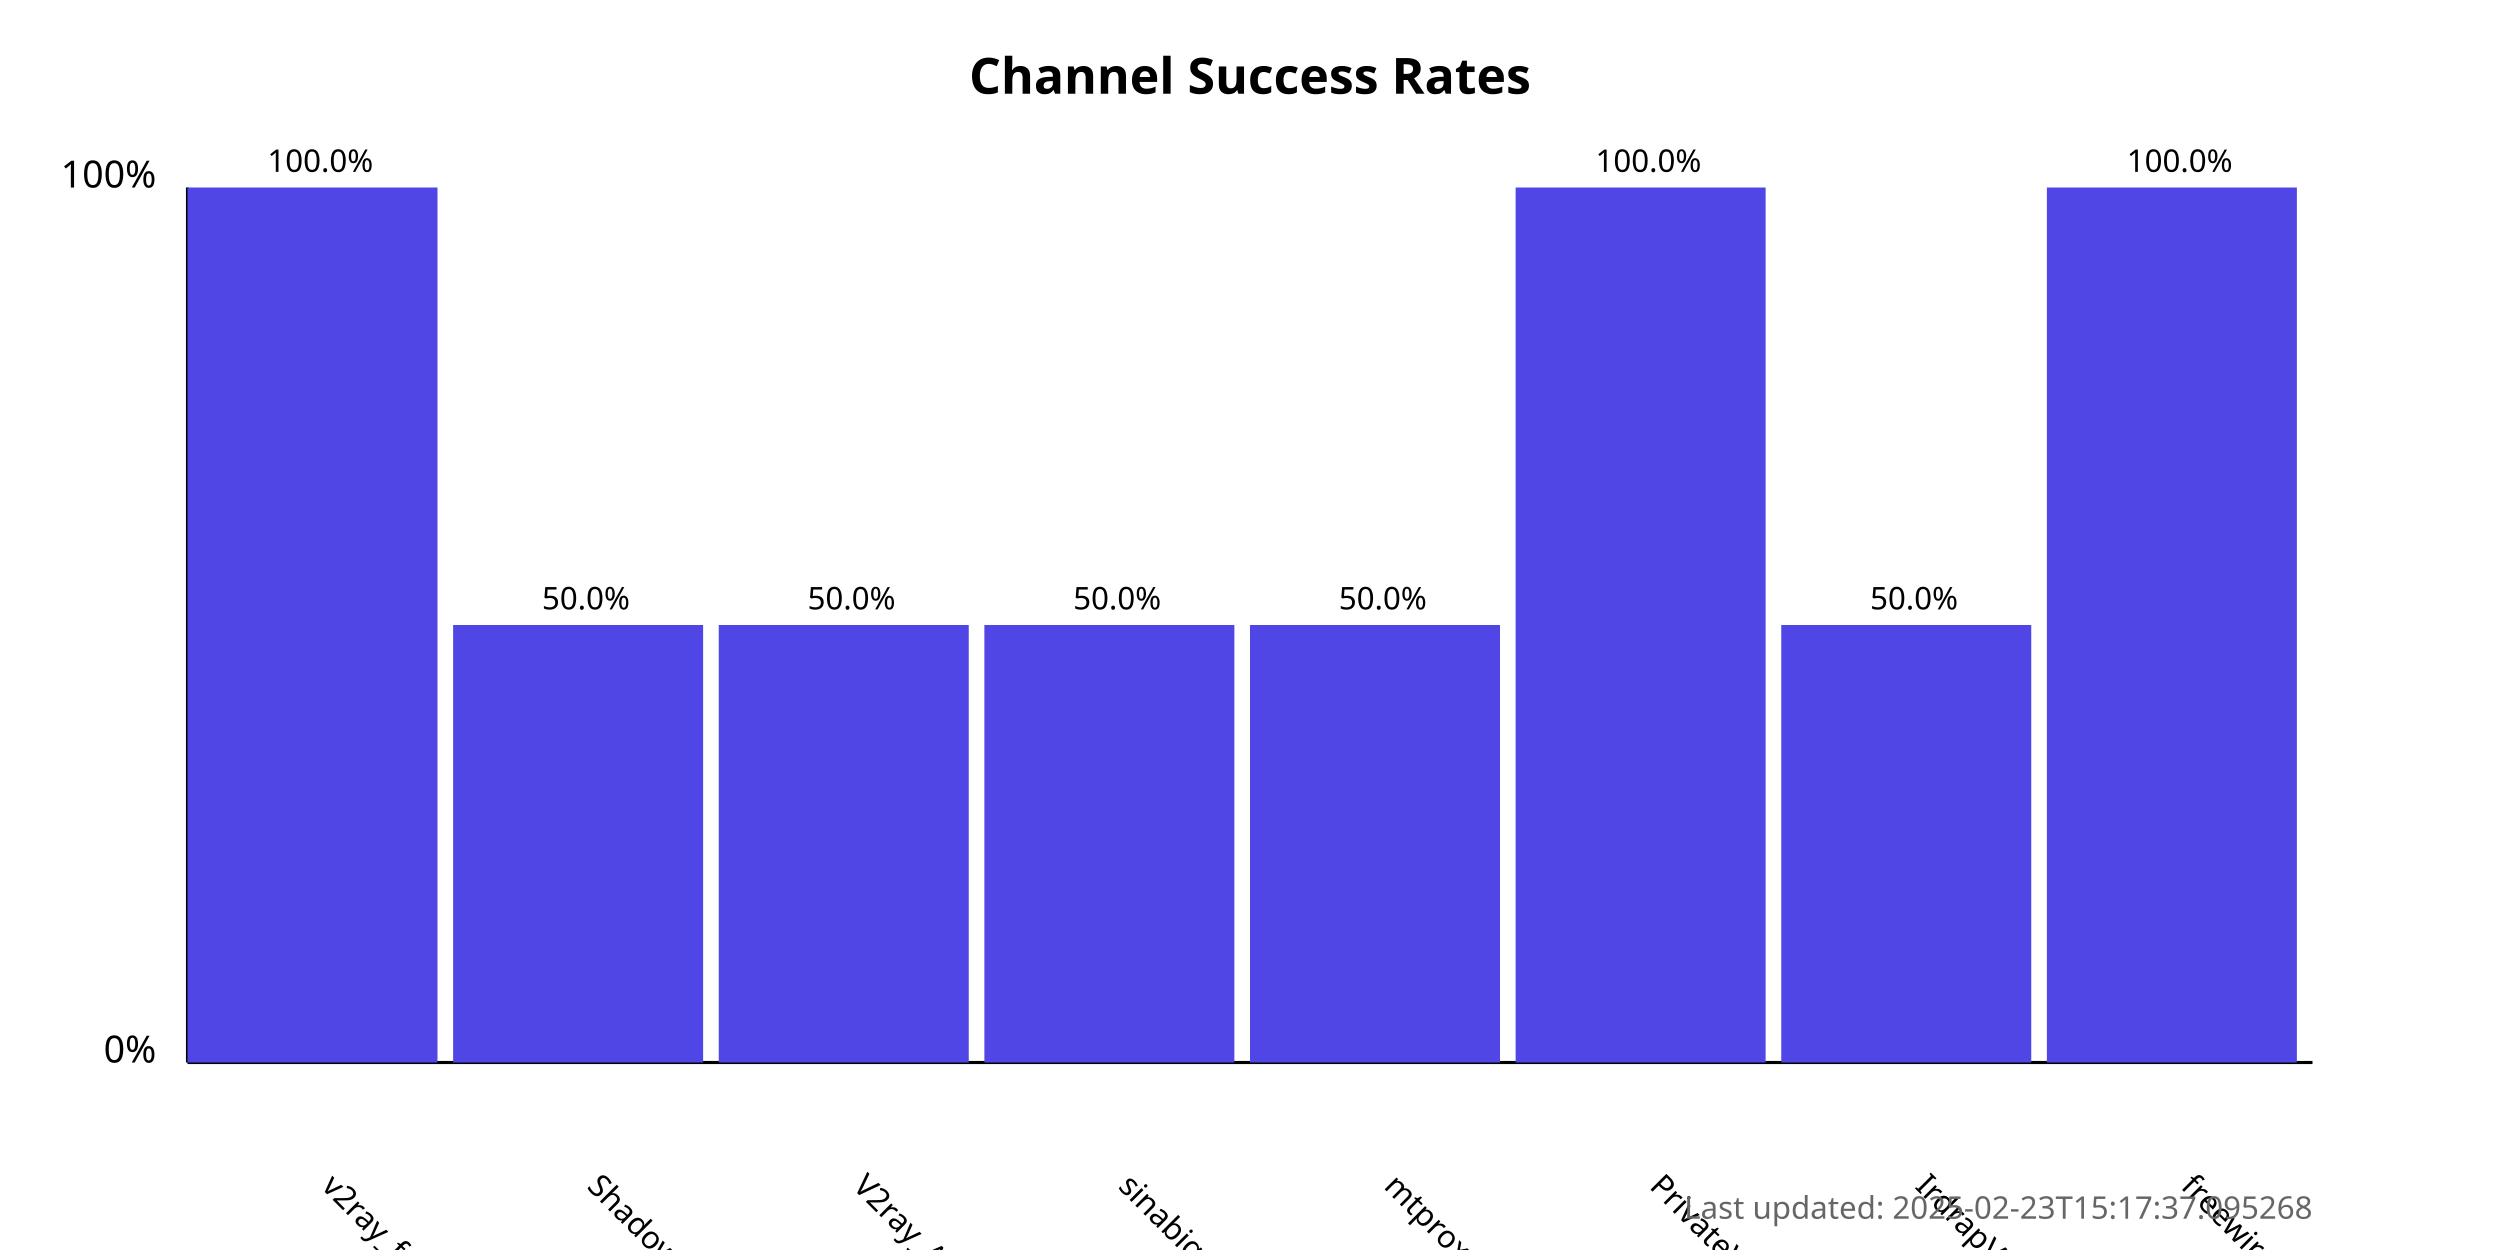
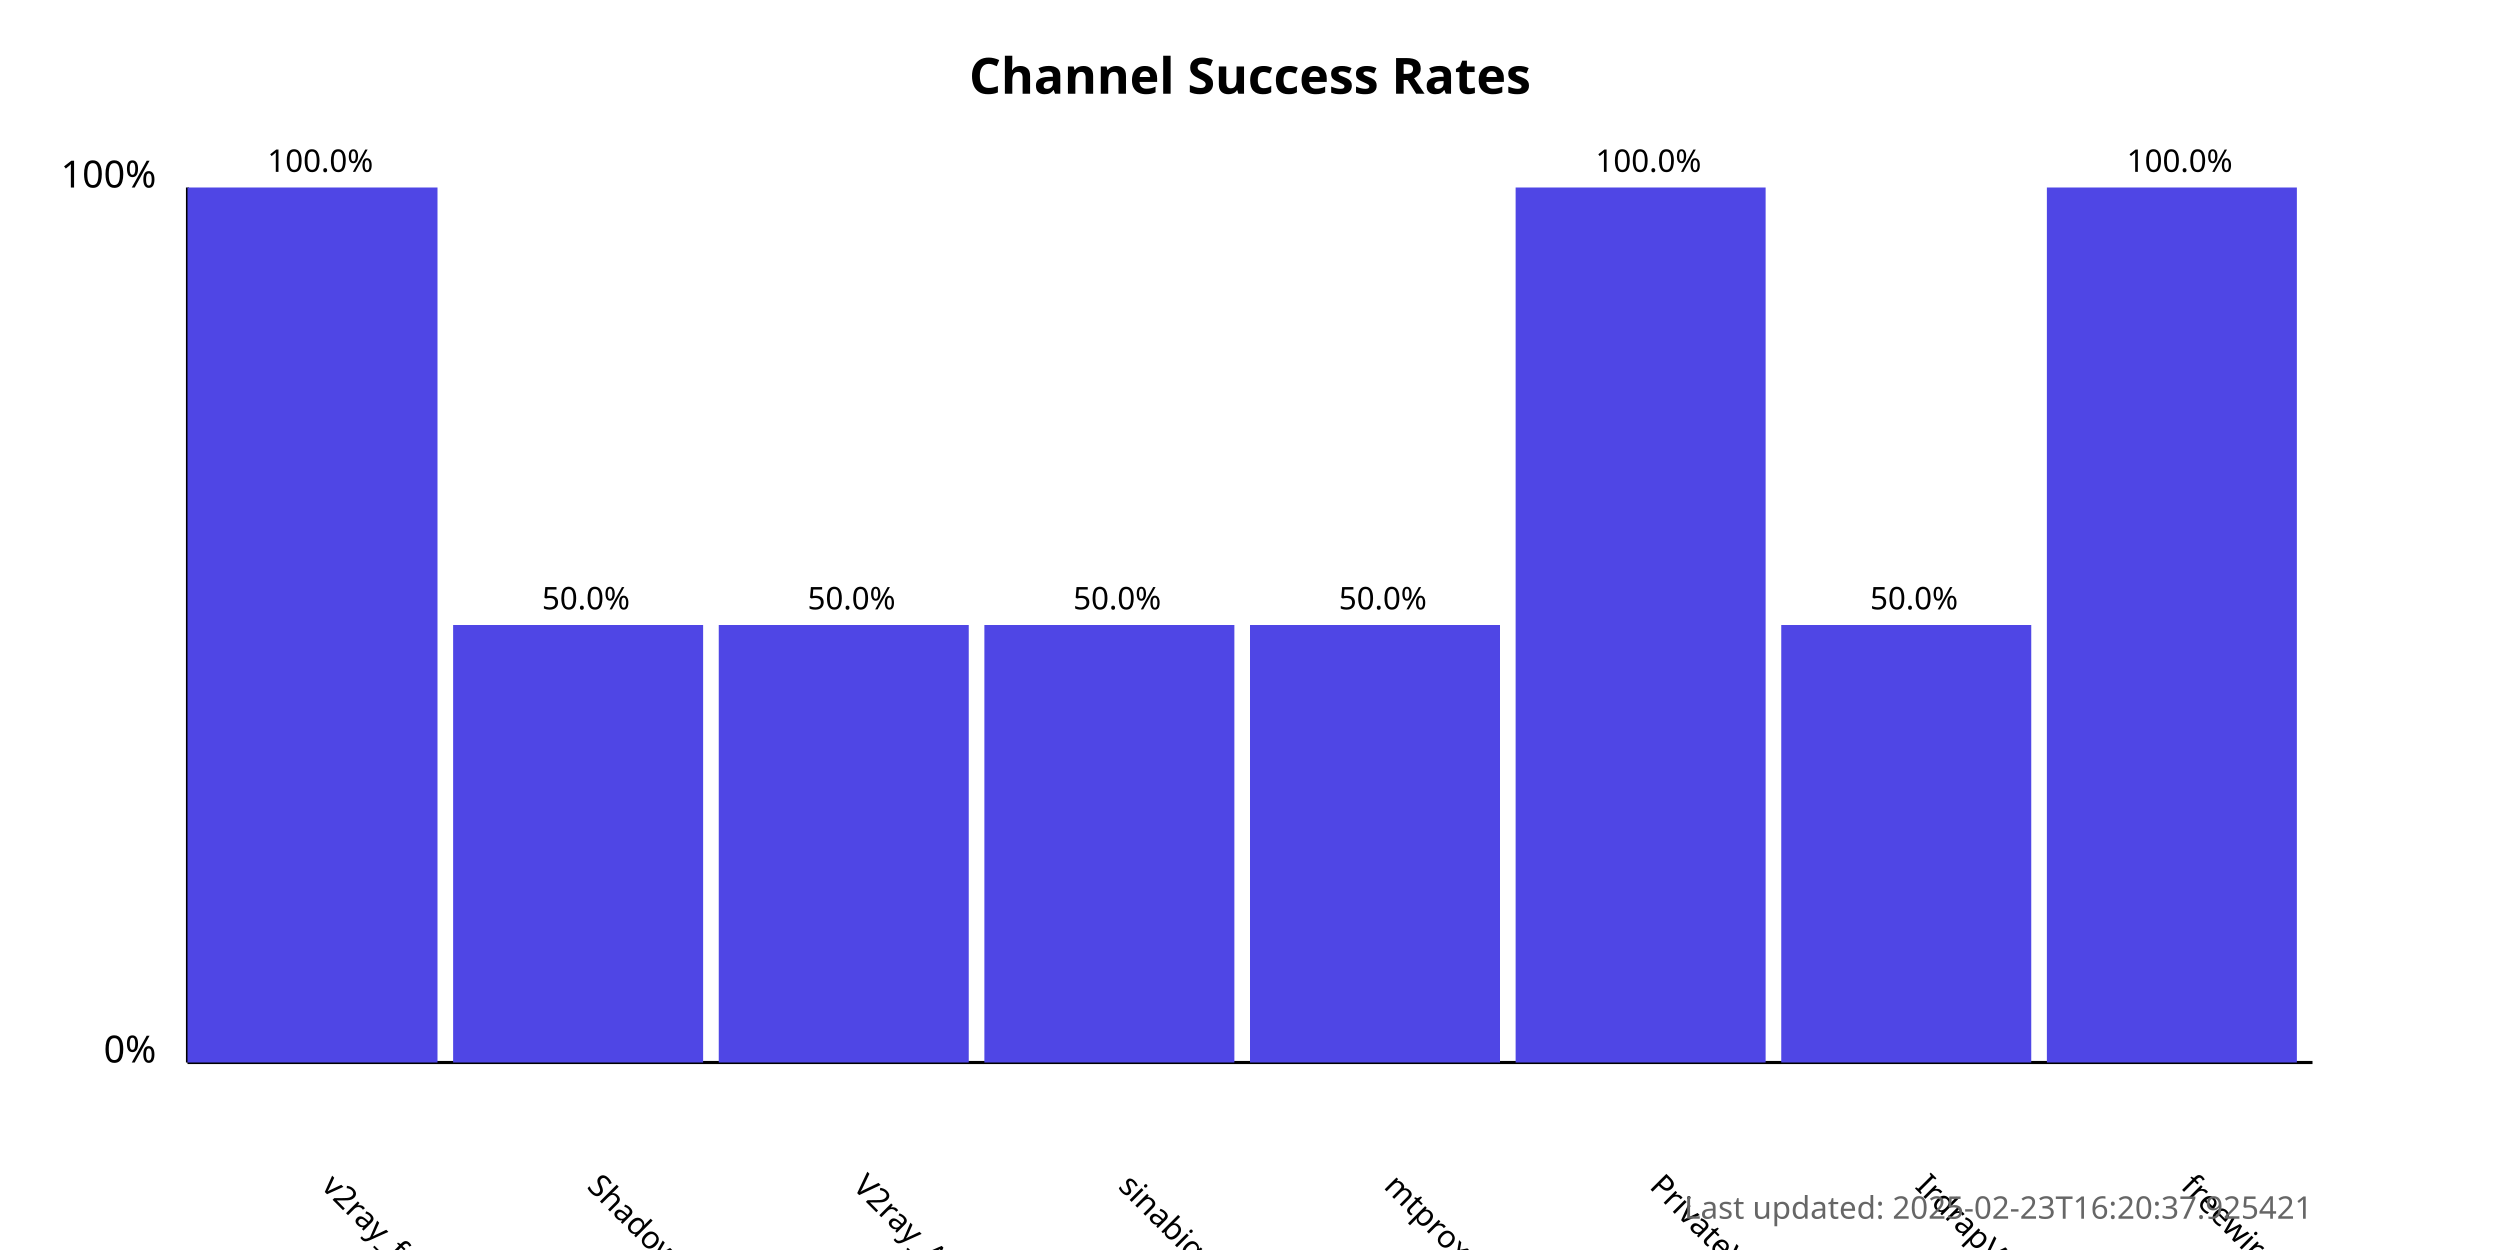
<svg xmlns="http://www.w3.org/2000/svg" width="800" height="400">
  <style>
            .chart-title { font: bold 16px sans-serif; }
            .axis-label { font: 12px sans-serif; }
            .tick-label { font: 10px sans-serif; }
            .bar { fill: #4f46e5; }
            .bar:hover { fill: #6366f1; }
            .timestamp { font: 10px sans-serif; fill: #666; }
        </style>
  <text x="400.0" y="30" text-anchor="middle" class="chart-title">
            Channel Success Rates
        </text>
  <line x1="60" y1="340" x2="60" y2="60" stroke="black" stroke-width="1" />
  <line x1="60" y1="340" x2="740" y2="340" stroke="black" stroke-width="1" />
  <text x="50" y="340" text-anchor="end" class="axis-label">0%</text>
  <text x="50" y="60" text-anchor="end" class="axis-label">100%</text>
  <g>
    <rect x="60" y="60.0" width="80.0" height="280.0" class="bar" />
    <text x="102.5" y="380" transform="rotate(45, 102.5, 380)" text-anchor="start" class="tick-label">
                v2ray_free_conf
            </text>
    <text x="102.5" y="55.0" text-anchor="middle" class="tick-label">
                100.0%
            </text>
  </g>
  <g>
    <rect x="145.0" y="200.0" width="80.0" height="140.0" class="bar" />
    <text x="187.5" y="380" transform="rotate(45, 187.5, 380)" text-anchor="start" class="tick-label">
                ShadowProxy66
            </text>
    <text x="187.5" y="195.0" text-anchor="middle" class="tick-label">
                50.0%
            </text>
  </g>
  <g>
    <rect x="230.0" y="200.0" width="80.0" height="140.0" class="bar" />
    <text x="272.5" y="380" transform="rotate(45, 272.5, 380)" text-anchor="start" class="tick-label">
                V2ray_Alpha
            </text>
    <text x="272.5" y="195.0" text-anchor="middle" class="tick-label">
                50.0%
            </text>
  </g>
  <g>
    <rect x="315.0" y="200.0" width="80.0" height="140.0" class="bar" />
    <text x="357.5" y="380" transform="rotate(45, 357.5, 380)" text-anchor="start" class="tick-label">
                sinabigo
            </text>
    <text x="357.5" y="195.0" text-anchor="middle" class="tick-label">
                50.0%
            </text>
  </g>
  <g>
    <rect x="400.0" y="200.0" width="80.0" height="140.0" class="bar" />
    <text x="442.5" y="380" transform="rotate(45, 442.5, 380)" text-anchor="start" class="tick-label">
                mtproxy_lists
            </text>
    <text x="442.5" y="195.0" text-anchor="middle" class="tick-label">
                50.0%
            </text>
  </g>
  <g>
    <rect x="485.0" y="60.0" width="80.0" height="280.0" class="bar" />
    <text x="527.5" y="380" transform="rotate(45, 527.5, 380)" text-anchor="start" class="tick-label">
                PrivateVPNs
            </text>
    <text x="527.5" y="55.0" text-anchor="middle" class="tick-label">
                100.0%
            </text>
  </g>
  <g>
    <rect x="570.0" y="200.0" width="80.0" height="140.0" class="bar" />
    <text x="612.5" y="380" transform="rotate(45, 612.5, 380)" text-anchor="start" class="tick-label">
                IrdrapVPNnews
            </text>
    <text x="612.5" y="195.0" text-anchor="middle" class="tick-label">
                50.0%
            </text>
  </g>
  <g>
    <rect x="655.0" y="60.0" width="80.0" height="280.0" class="bar" />
    <text x="697.5" y="380" transform="rotate(45, 697.5, 380)" text-anchor="start" class="tick-label">
                freewireguard
            </text>
    <text x="697.5" y="55.0" text-anchor="middle" class="tick-label">
                100.0%
            </text>
  </g>
  <text x="740" y="390" text-anchor="end" class="timestamp">
-             Last updated: 2025-02-23T15:17:37.095268
+             Last updated: 2025-02-23T16:20:37.925421
        </text>
</svg>
